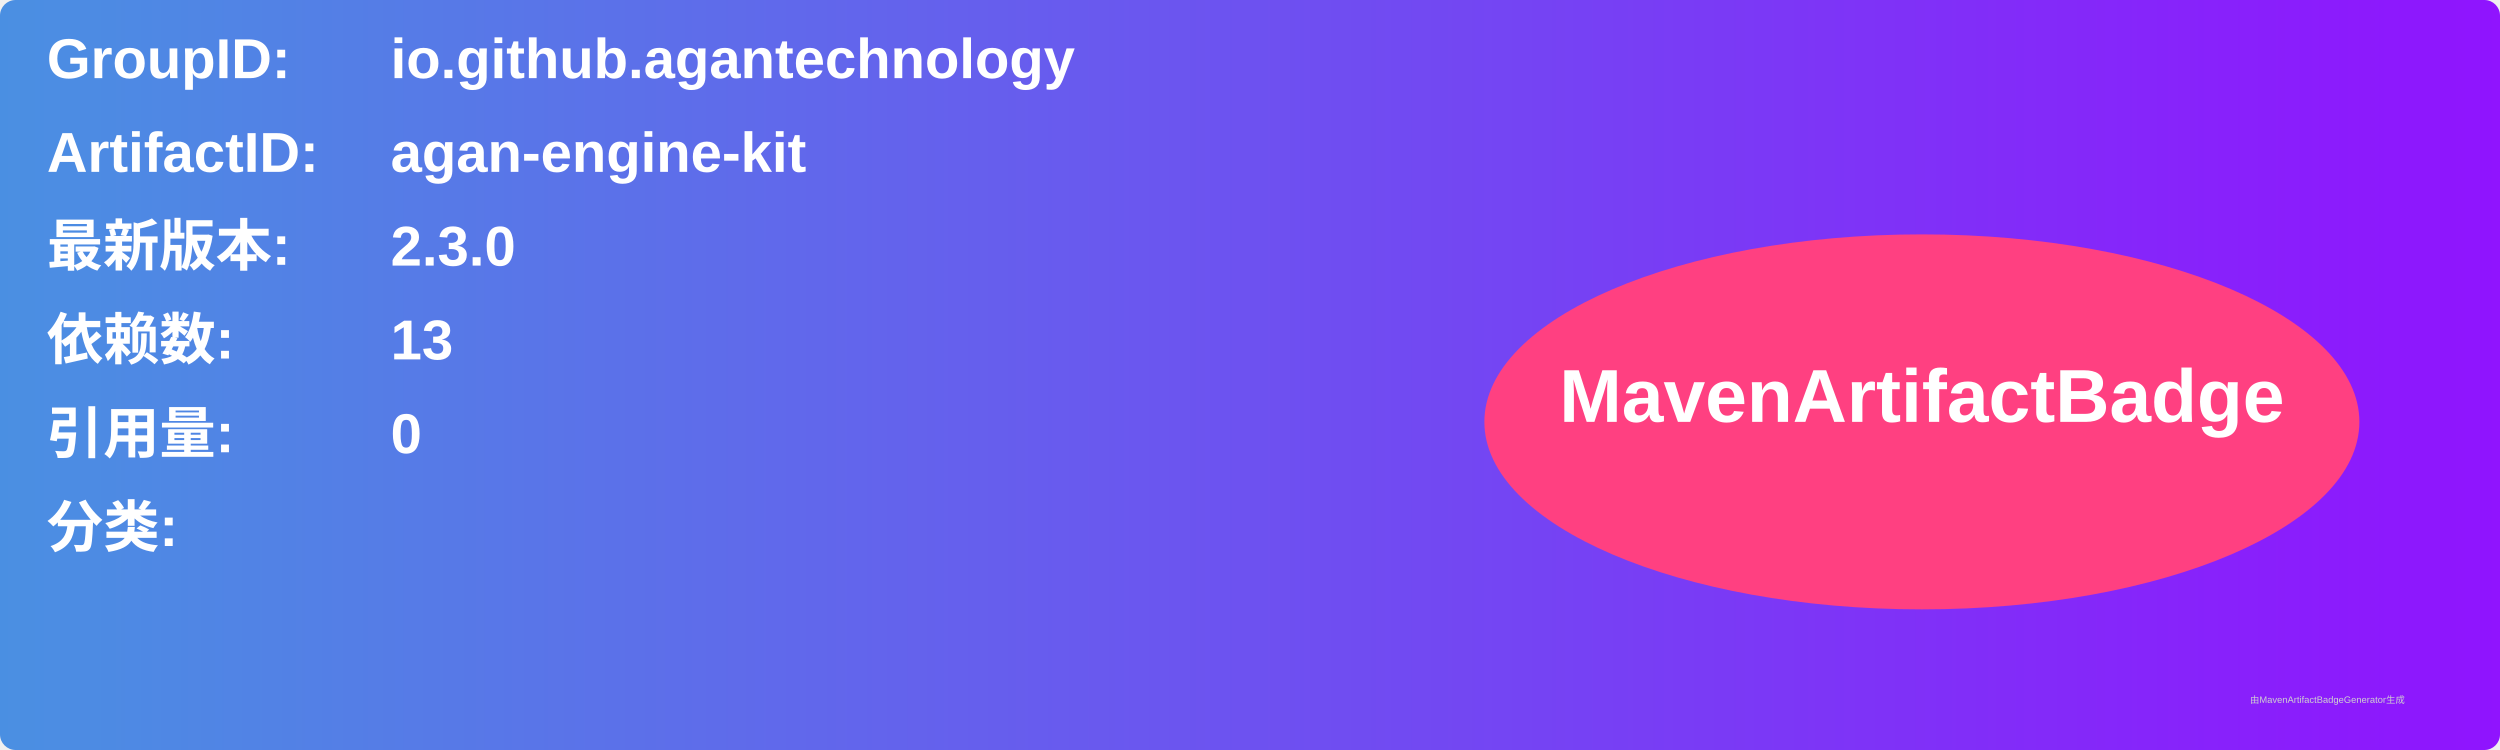
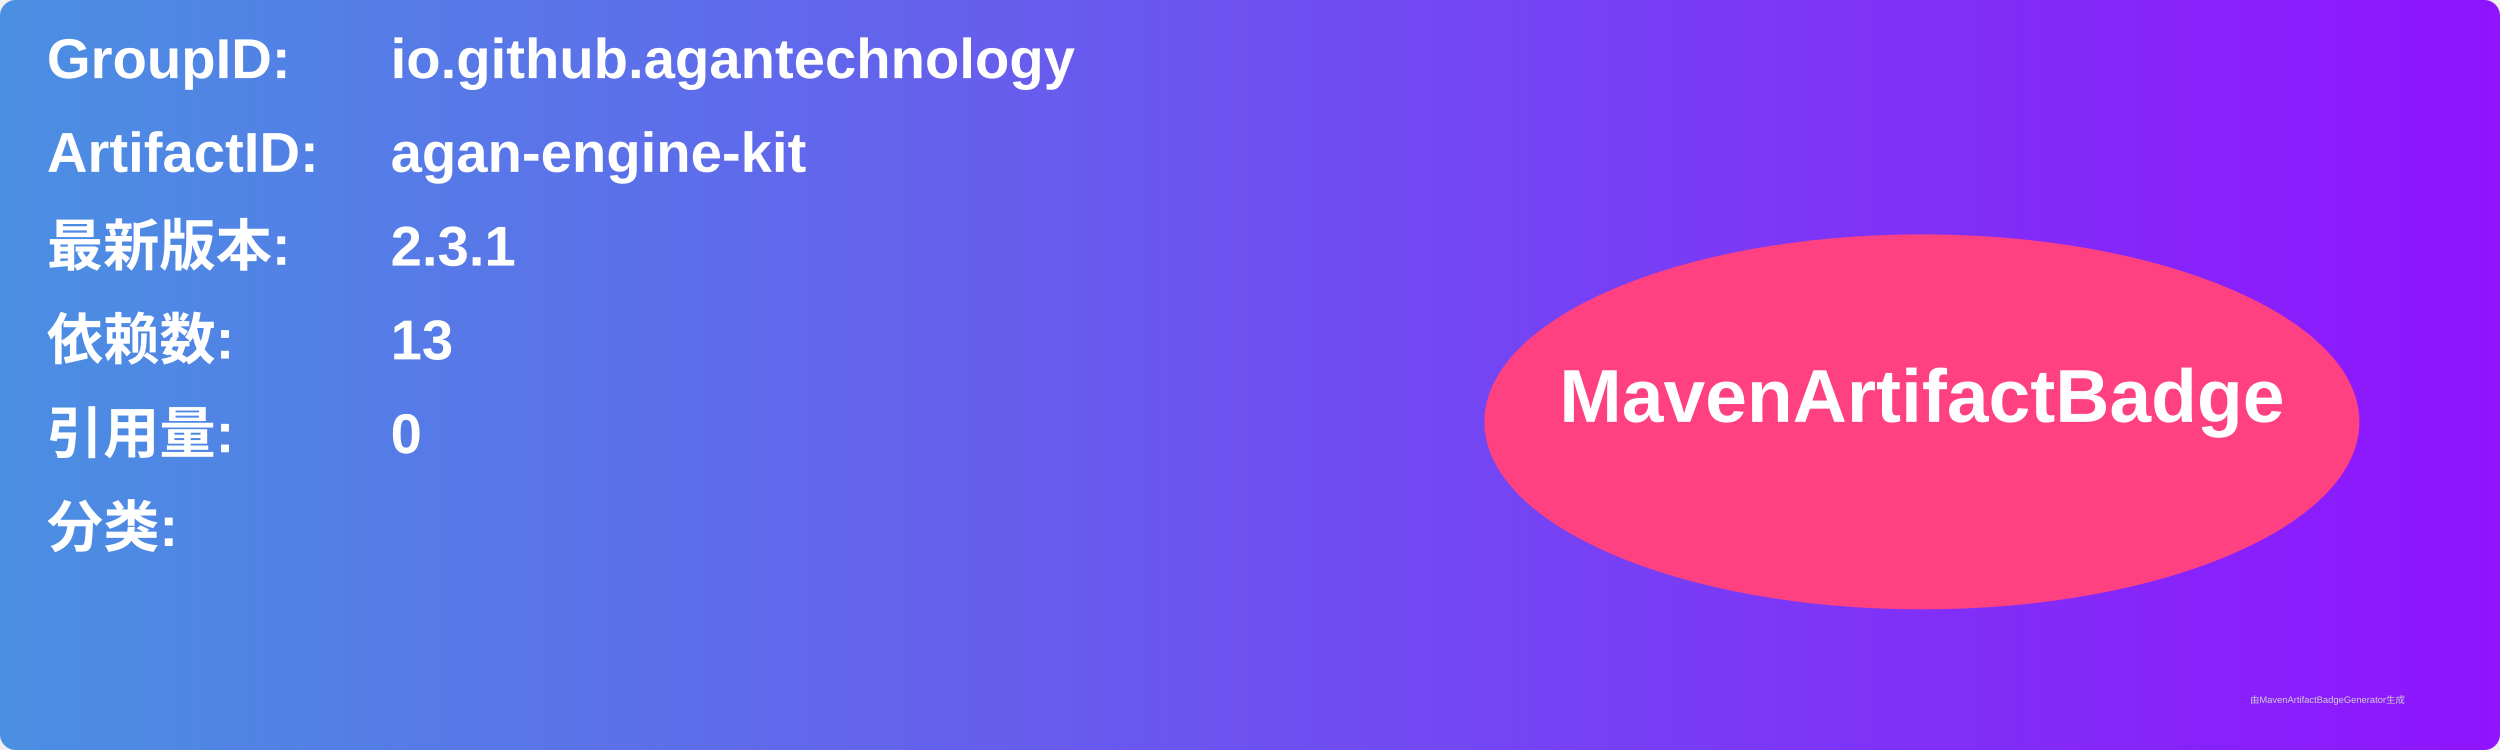
<svg xmlns="http://www.w3.org/2000/svg" width="800" height="240" viewBox="0 0 800 240">
  <linearGradient id="grad" x1="0%" y1="0%" x2="100%" y2="0%">
    <stop offset="0%" stop-color="#4a90e2" />
    <stop offset="100%" stop-color="#9013fe" />
  </linearGradient>
  <rect width="100%" height="100%" rx="5" ry="5" fill="url(#grad)" />
  <g transform="translate(15, 15)">
    <text x="0" y="10" font-family="Arial" font-size="18" fill="white" font-weight="bold" width="260">GroupID:</text>
    <text x="110" y="10" font-family="Arial" font-size="18" fill="white" font-weight="bold" width="460">io.github.agantechnology</text>
    <text x="0" y="40" font-family="Arial" font-size="18" fill="white" font-weight="bold" width="260">ArtifactID:</text>
    <text x="110" y="40" font-family="Arial" font-size="18" fill="white" font-weight="bold" width="460">agan-engine-kit</text>
    <text x="0" y="70" font-family="Arial" font-size="18" fill="white" font-weight="bold">最新版本:</text>
    <text x="110" y="70" font-family="Arial" font-size="18" fill="white" font-weight="bold">
-       <tspan font-weight="bold">2.3.0</tspan>
+       <tspan font-weight="bold">2.3.1</tspan>
    </text>
    <text x="0" y="100" font-family="Arial" font-size="18" fill="white" font-weight="bold">依赖数: </text>
    <text x="110" y="100" font-family="Arial" font-size="18" fill="white">
      <tspan font-weight="bold">13</tspan>
    </text>
    <text x="0" y="130" font-family="Arial" font-size="18" fill="white" font-weight="bold">引用量: </text>
    <text x="110" y="130" font-family="Arial" font-size="18" fill="white">
      <tspan font-weight="bold">0</tspan>
    </text>
    <text x="0" y="160" font-family="Arial" font-size="18" fill="white" font-weight="bold">分类:</text>
    <text x="10" y="190" font-family="Arial" font-size="10" fill="white">
      <tspan font-weight="bold" />
    </text>
    <ellipse cx="600" cy="120" rx="140" ry="60" fill="#ff4081" />
    <text x="600" y="120" text-anchor="middle" font-family="Arial" font-size="24" fill="white" font-weight="bold">MavenArtifactBadge</text>
  </g>
  <text x="720" y="225" font-family="Arial" font-size="3" fill="#d0d0d0">由MavenArtifactBadgeGenerator生成</text>
</svg>
